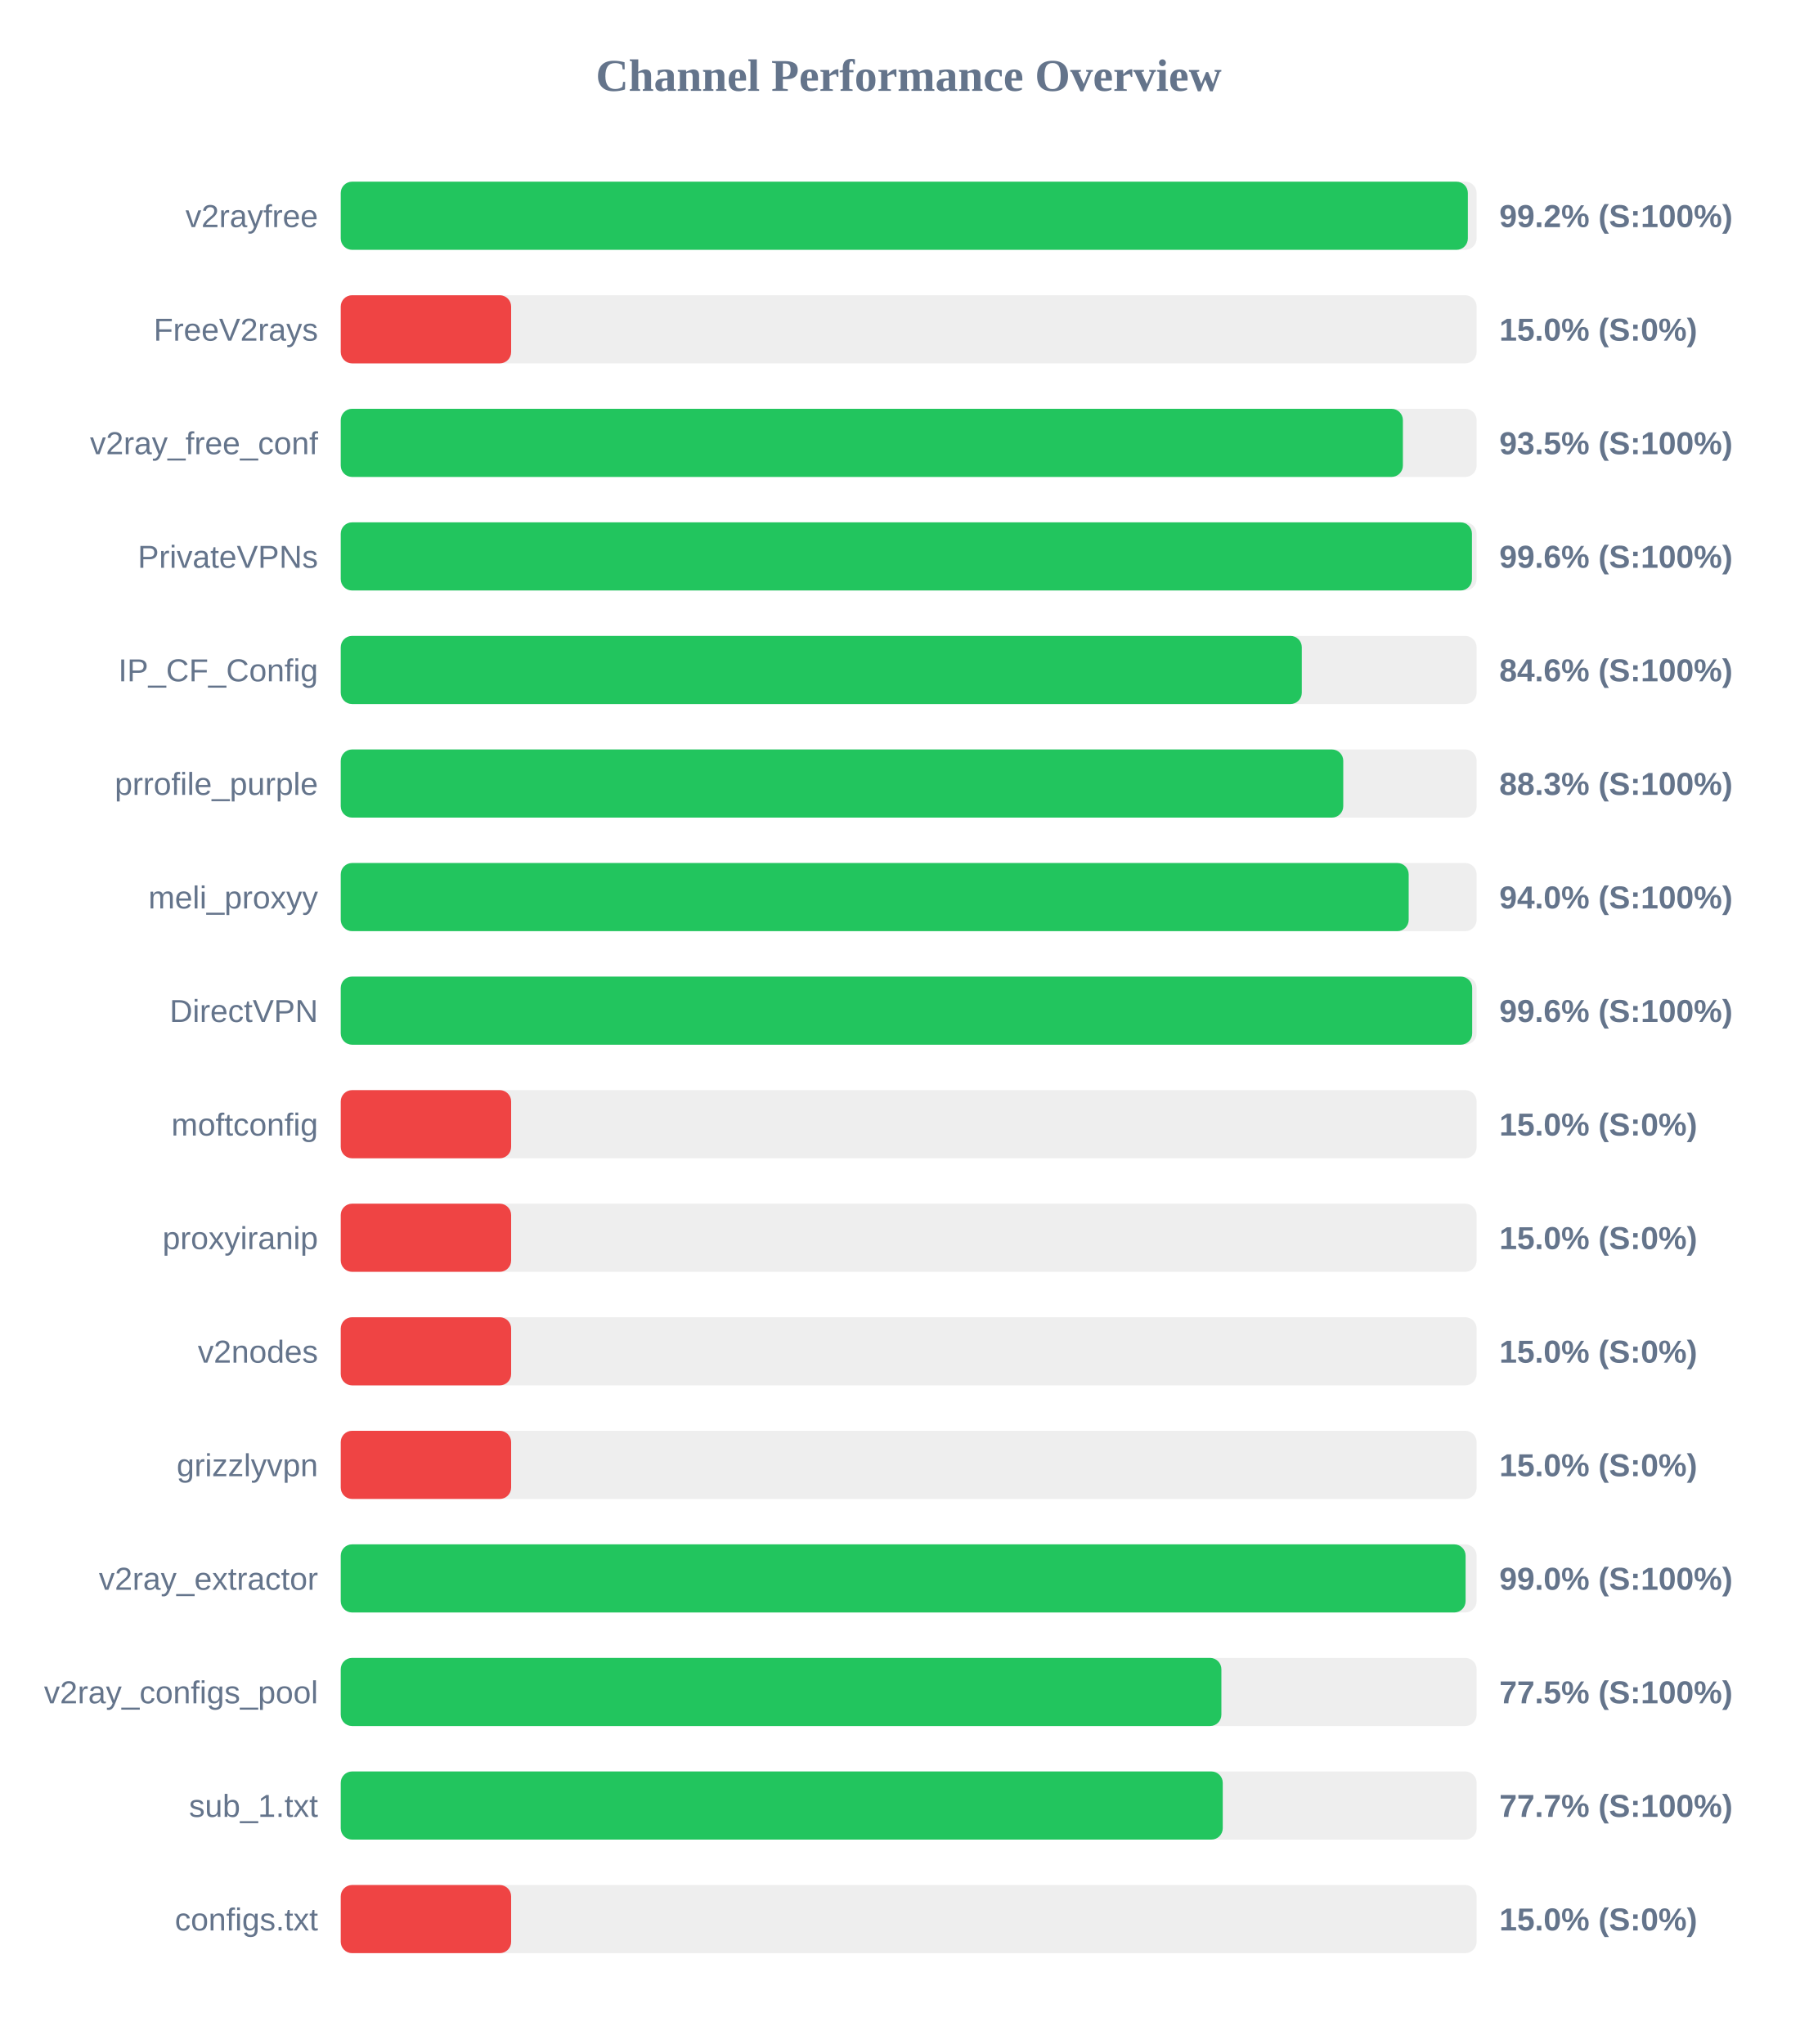
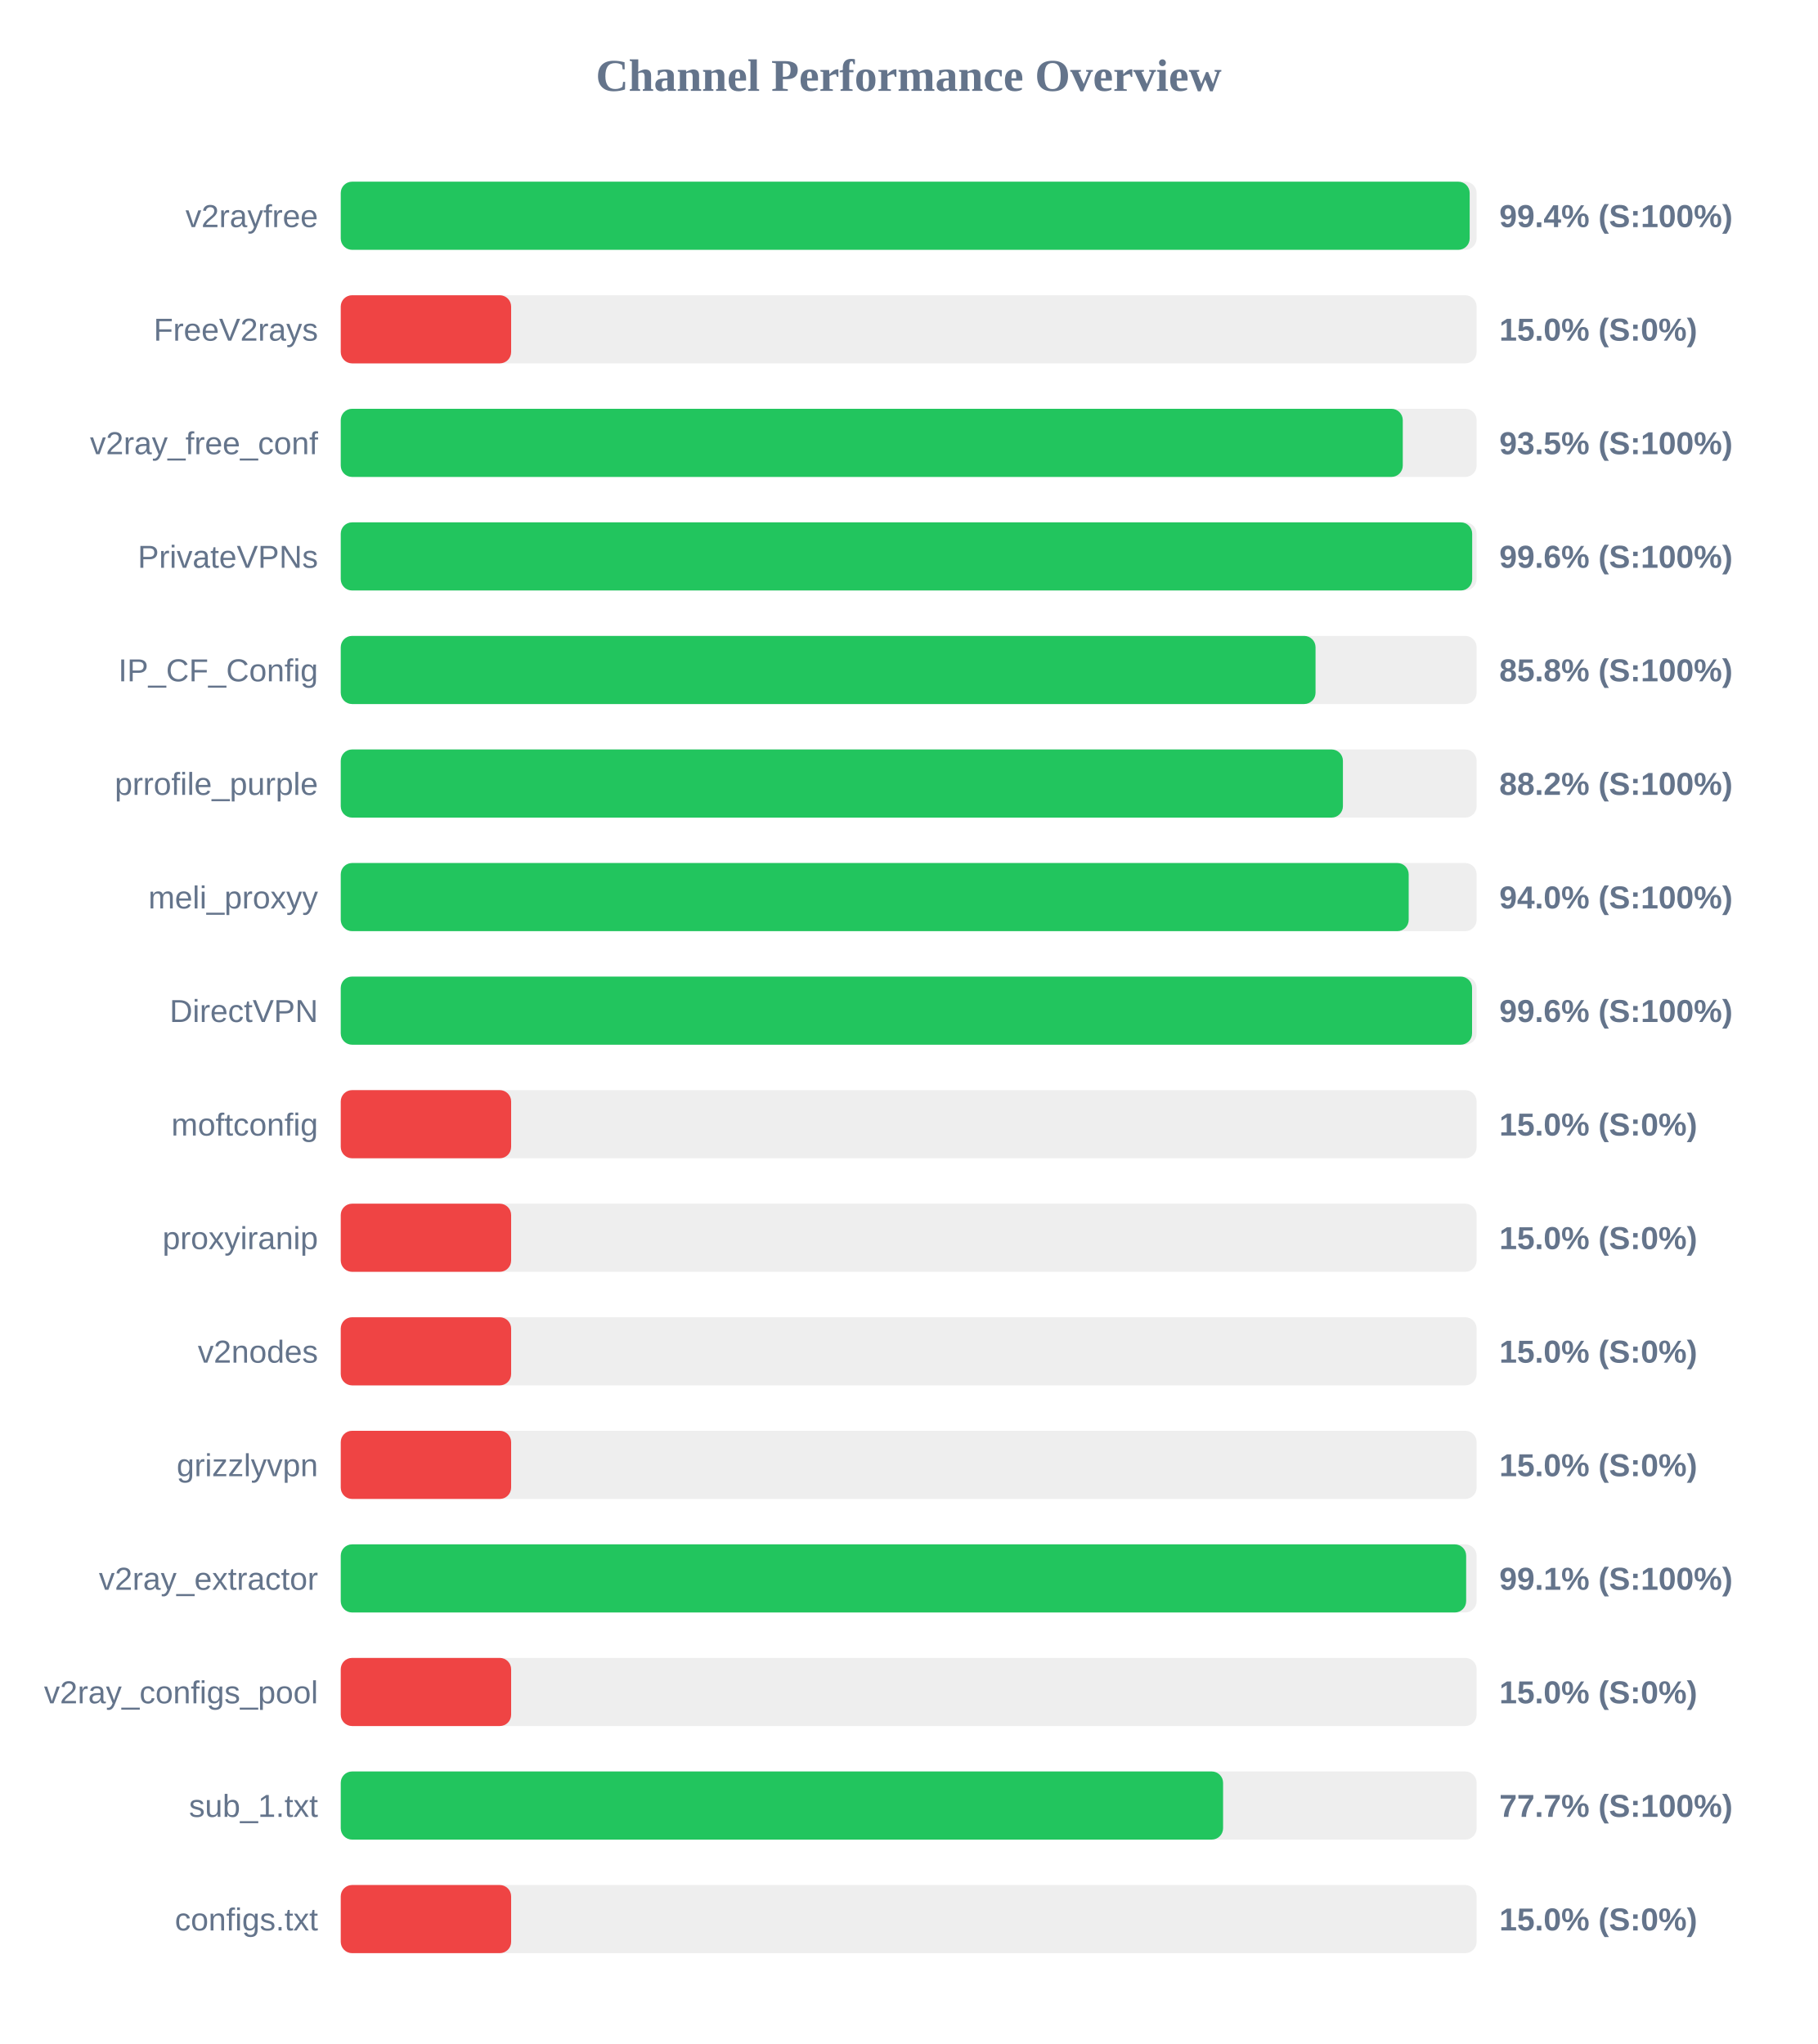
<svg xmlns="http://www.w3.org/2000/svg" width="800" height="900" version="1.1">
  <style>
        .row { font: 14px Arial; fill: #64748b; }
        .score { font: bold 14px Arial; fill: #64748b; }
    </style>
  <text x="400" y="40" text-anchor="middle" font-size="20px" font-weight="bold" fill="#64748b">Channel Performance Overview</text>
  <rect x="150" y="80" width="500" height="30" fill="#eee" rx="5" />
-   <rect x="150" y="80" width="496.15" height="30" fill="#22c55e" rx="5" />
+   <rect x="150" y="80" width="496.95" height="30" fill="#22c55e" rx="5" />
  <text x="140" y="100" text-anchor="end" class="row">v2rayfree</text>
-   <text x="660" y="100" text-anchor="start" class="score">99.2% (S:100%)</text>
+   <text x="660" y="100" text-anchor="start" class="score">99.4% (S:100%)</text>
  <rect x="150" y="130" width="500" height="30" fill="#eee" rx="5" />
  <rect x="150" y="130" width="75.0" height="30" fill="#ef4444" rx="5" />
  <text x="140" y="150" text-anchor="end" class="row">FreeV2rays</text>
  <text x="660" y="150" text-anchor="start" class="score">15.0% (S:0%)</text>
  <rect x="150" y="180" width="500" height="30" fill="#eee" rx="5" />
-   <rect x="150" y="180" width="467.55" height="30" fill="#22c55e" rx="5" />
+   <rect x="150" y="180" width="467.5" height="30" fill="#22c55e" rx="5" />
  <text x="140" y="200" text-anchor="end" class="row">v2ray_free_conf</text>
  <text x="660" y="200" text-anchor="start" class="score">93.5% (S:100%)</text>
  <rect x="150" y="230" width="500" height="30" fill="#eee" rx="5" />
-   <rect x="150" y="230" width="497.95" height="30" fill="#22c55e" rx="5" />
+   <rect x="150" y="230" width="498.05" height="30" fill="#22c55e" rx="5" />
  <text x="140" y="250" text-anchor="end" class="row">PrivateVPNs</text>
  <text x="660" y="250" text-anchor="start" class="score">99.6% (S:100%)</text>
  <rect x="150" y="280" width="500" height="30" fill="#eee" rx="5" />
-   <rect x="150" y="280" width="423.05" height="30" fill="#22c55e" rx="5" />
+   <rect x="150" y="280" width="429.1" height="30" fill="#22c55e" rx="5" />
  <text x="140" y="300" text-anchor="end" class="row">IP_CF_Config</text>
-   <text x="660" y="300" text-anchor="start" class="score">84.6% (S:100%)</text>
+   <text x="660" y="300" text-anchor="start" class="score">85.8% (S:100%)</text>
  <rect x="150" y="330" width="500" height="30" fill="#eee" rx="5" />
-   <rect x="150" y="330" width="441.3" height="30" fill="#22c55e" rx="5" />
+   <rect x="150" y="330" width="441.15" height="30" fill="#22c55e" rx="5" />
  <text x="140" y="350" text-anchor="end" class="row">prrofile_purple</text>
-   <text x="660" y="350" text-anchor="start" class="score">88.3% (S:100%)</text>
+   <text x="660" y="350" text-anchor="start" class="score">88.2% (S:100%)</text>
  <rect x="150" y="380" width="500" height="30" fill="#eee" rx="5" />
  <rect x="150" y="380" width="470.1" height="30" fill="#22c55e" rx="5" />
  <text x="140" y="400" text-anchor="end" class="row">meli_proxyy</text>
  <text x="660" y="400" text-anchor="start" class="score">94.0% (S:100%)</text>
  <rect x="150" y="430" width="500" height="30" fill="#eee" rx="5" />
-   <rect x="150" y="430" width="498.05" height="30" fill="#22c55e" rx="5" />
+   <rect x="150" y="430" width="498.0" height="30" fill="#22c55e" rx="5" />
  <text x="140" y="450" text-anchor="end" class="row">DirectVPN</text>
  <text x="660" y="450" text-anchor="start" class="score">99.6% (S:100%)</text>
  <rect x="150" y="480" width="500" height="30" fill="#eee" rx="5" />
  <rect x="150" y="480" width="75.0" height="30" fill="#ef4444" rx="5" />
  <text x="140" y="500" text-anchor="end" class="row">moftconfig</text>
  <text x="660" y="500" text-anchor="start" class="score">15.0% (S:0%)</text>
  <rect x="150" y="530" width="500" height="30" fill="#eee" rx="5" />
  <rect x="150" y="530" width="75.0" height="30" fill="#ef4444" rx="5" />
  <text x="140" y="550" text-anchor="end" class="row">proxyiranip</text>
  <text x="660" y="550" text-anchor="start" class="score">15.0% (S:0%)</text>
  <rect x="150" y="580" width="500" height="30" fill="#eee" rx="5" />
  <rect x="150" y="580" width="75.0" height="30" fill="#ef4444" rx="5" />
  <text x="140" y="600" text-anchor="end" class="row">v2nodes</text>
  <text x="660" y="600" text-anchor="start" class="score">15.0% (S:0%)</text>
  <rect x="150" y="630" width="500" height="30" fill="#eee" rx="5" />
  <rect x="150" y="630" width="75.0" height="30" fill="#ef4444" rx="5" />
  <text x="140" y="650" text-anchor="end" class="row">grizzlyvpn</text>
  <text x="660" y="650" text-anchor="start" class="score">15.0% (S:0%)</text>
  <rect x="150" y="680" width="500" height="30" fill="#eee" rx="5" />
-   <rect x="150" y="680" width="495.15" height="30" fill="#22c55e" rx="5" />
+   <rect x="150" y="680" width="495.4" height="30" fill="#22c55e" rx="5" />
  <text x="140" y="700" text-anchor="end" class="row">v2ray_extractor</text>
-   <text x="660" y="700" text-anchor="start" class="score">99.0% (S:100%)</text>
+   <text x="660" y="700" text-anchor="start" class="score">99.1% (S:100%)</text>
  <rect x="150" y="730" width="500" height="30" fill="#eee" rx="5" />
-   <rect x="150" y="730" width="387.65" height="30" fill="#22c55e" rx="5" />
+   <rect x="150" y="730" width="75.0" height="30" fill="#ef4444" rx="5" />
  <text x="140" y="750" text-anchor="end" class="row">v2ray_configs_pool</text>
-   <text x="660" y="750" text-anchor="start" class="score">77.5% (S:100%)</text>
+   <text x="660" y="750" text-anchor="start" class="score">15.0% (S:0%)</text>
  <rect x="150" y="780" width="500" height="30" fill="#eee" rx="5" />
-   <rect x="150" y="780" width="388.25" height="30" fill="#22c55e" rx="5" />
+   <rect x="150" y="780" width="388.4" height="30" fill="#22c55e" rx="5" />
  <text x="140" y="800" text-anchor="end" class="row">sub_1.txt</text>
  <text x="660" y="800" text-anchor="start" class="score">77.7% (S:100%)</text>
  <rect x="150" y="830" width="500" height="30" fill="#eee" rx="5" />
  <rect x="150" y="830" width="75.0" height="30" fill="#ef4444" rx="5" />
  <text x="140" y="850" text-anchor="end" class="row">configs.txt</text>
  <text x="660" y="850" text-anchor="start" class="score">15.0% (S:0%)</text>
</svg>
